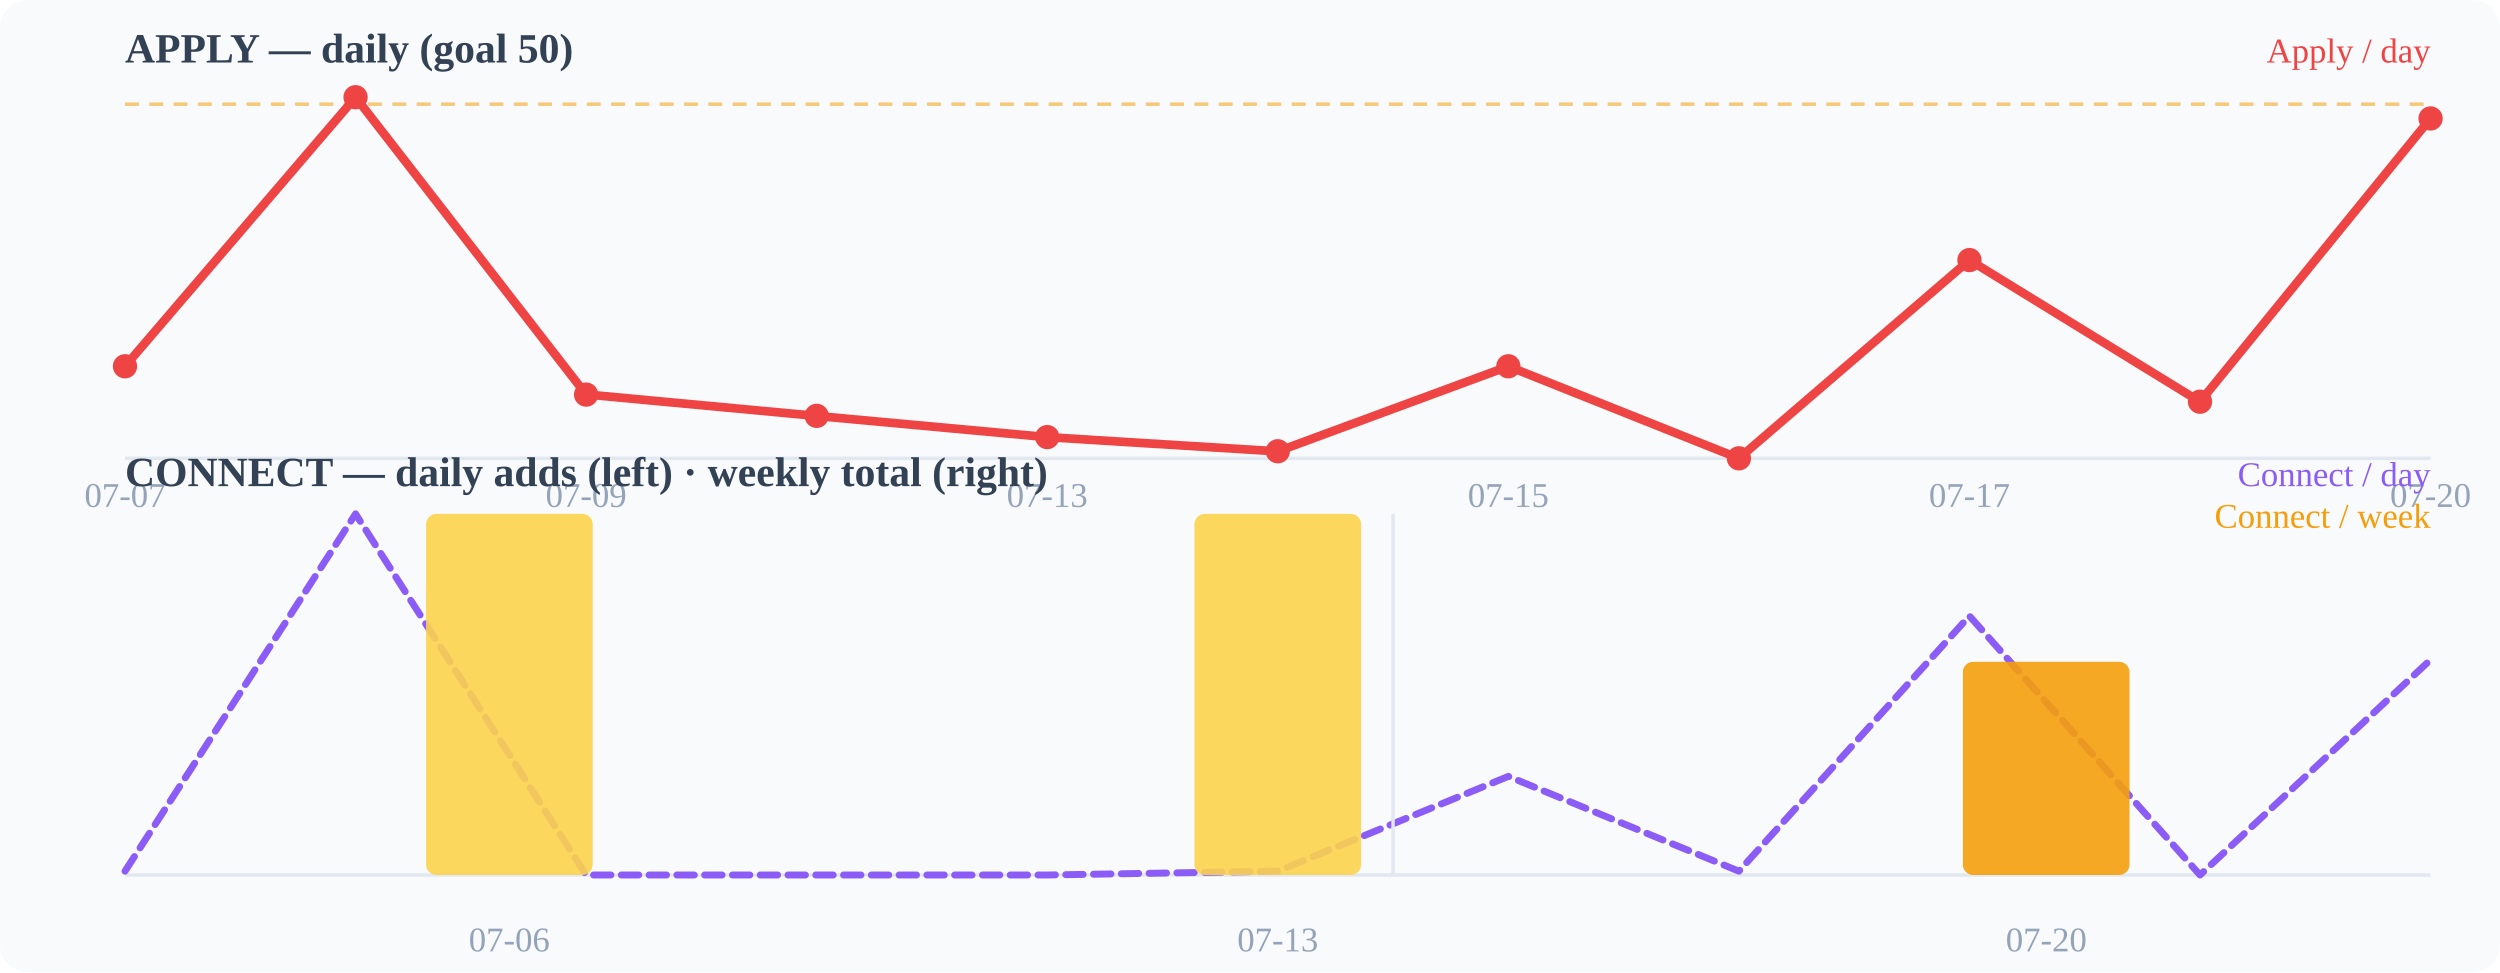
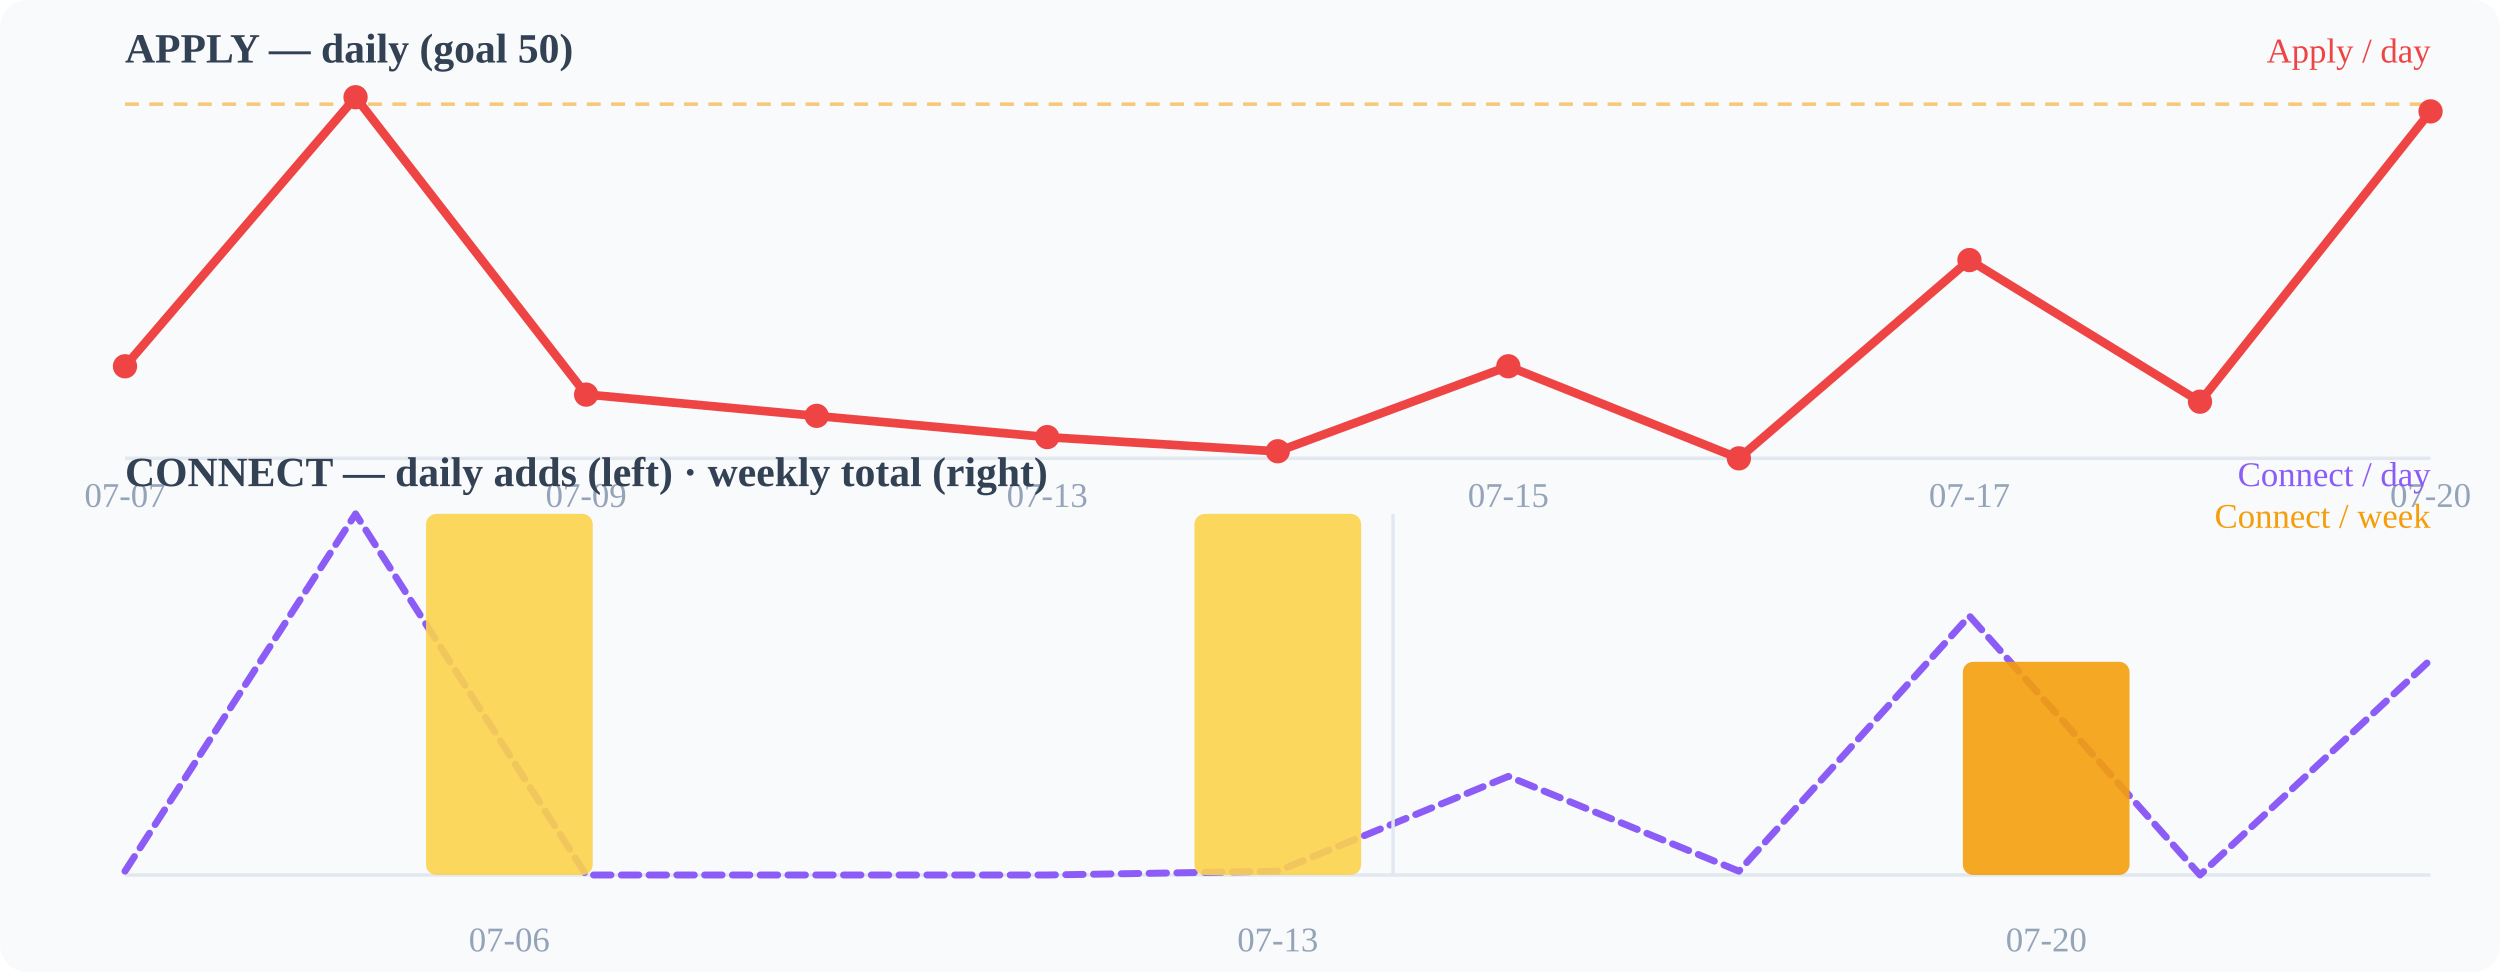
<svg xmlns="http://www.w3.org/2000/svg" width="720" height="280" viewBox="0 0 720 280">
  <rect width="720" height="280" fill="#f8fafc" rx="8" />
  <text x="36" y="18" font-size="12" font-weight="600" fill="#334155">APPLY — daily (goal 50)</text>
  <line x1="36" y1="132" x2="700" y2="132" stroke="#e2e8f0" stroke-width="1" />
  <line x1="36" y1="30.0" x2="700" y2="30.0" stroke="#f59e0b" stroke-width="1" stroke-dasharray="4 3" opacity="0.55" />
-   <polyline points="36.0,105.5 102.4,28.0 168.8,113.6 235.2,119.8 301.6,125.9 368.0,130.0 434.4,105.5 500.8,132.0 567.2,74.9 633.6,115.7 700.0,34.1" fill="none" stroke="#ef4444" stroke-width="2.5" stroke-linecap="round" stroke-linejoin="round" />
+   <polyline points="36.0,105.5 102.4,28.0 168.8,113.6 235.2,119.8 301.6,125.9 368.0,130.0 434.4,105.5 500.8,132.0 567.2,74.9 633.6,115.7 700.0,32.1" fill="none" stroke="#ef4444" stroke-width="2.5" stroke-linecap="round" stroke-linejoin="round" />
  <circle cx="36" cy="105.49" r="3.5" fill="#ef4444" />
  <circle cx="102.4" cy="28" r="3.5" fill="#ef4444" />
  <circle cx="168.8" cy="113.647" r="3.5" fill="#ef4444" />
  <circle cx="235.2" cy="119.765" r="3.5" fill="#ef4444" />
  <circle cx="301.6" cy="125.882" r="3.5" fill="#ef4444" />
  <circle cx="368" cy="129.961" r="3.5" fill="#ef4444" />
  <circle cx="434.4" cy="105.49" r="3.5" fill="#ef4444" />
  <circle cx="500.8" cy="132" r="3.5" fill="#ef4444" />
  <circle cx="567.2" cy="74.902" r="3.5" fill="#ef4444" />
  <circle cx="633.6" cy="115.686" r="3.5" fill="#ef4444" />
-   <circle cx="700" cy="34.118" r="3.5" fill="#ef4444" />
+   <circle cx="700" cy="32.078" r="3.5" fill="#ef4444" />
  <text x="36" y="146" font-size="10" fill="#94a3b8" text-anchor="middle">07-07</text>
  <text x="168.8" y="146" font-size="10" fill="#94a3b8" text-anchor="middle">07-09</text>
  <text x="301.6" y="146" font-size="10" fill="#94a3b8" text-anchor="middle">07-13</text>
  <text x="434.4" y="146" font-size="10" fill="#94a3b8" text-anchor="middle">07-15</text>
  <text x="567.2" y="146" font-size="10" fill="#94a3b8" text-anchor="middle">07-17</text>
  <text x="700" y="146" font-size="10" fill="#94a3b8" text-anchor="middle">07-20</text>
  <text x="36" y="140" font-size="12" font-weight="600" fill="#334155">CONNECT — daily adds (left) · weekly total (right)</text>
  <line x1="36" y1="252" x2="700" y2="252" stroke="#e2e8f0" stroke-width="1" />
  <polyline points="36.0,250.9 102.4,148.0 168.8,252.0 235.2,252.0 301.6,252.0 368.0,250.9 434.4,223.6 500.8,250.9 567.2,177.4 633.6,252.0 700.0,190.0" fill="none" stroke="#8b5cf6" stroke-width="2" stroke-linecap="round" stroke-linejoin="round" stroke-dasharray="5 3" />
  <rect x="122.7" y="148.0" width="48" height="104.0" rx="3" fill="#fcd34d" opacity="0.9" />
  <rect x="344.0" y="148.0" width="48" height="104.0" rx="3" fill="#fcd34d" opacity="0.9" />
  <rect x="565.3" y="190.6" width="48" height="61.4" rx="3" fill="#f59e0b" opacity="0.9" />
  <line x1="401.2" y1="148" x2="401.2" y2="252" stroke="#e2e8f0" stroke-width="1" />
  <text x="146.667" y="274" font-size="10" fill="#94a3b8" text-anchor="middle">07-06</text>
  <text x="368" y="274" font-size="10" fill="#94a3b8" text-anchor="middle">07-13</text>
  <text x="589.333" y="274" font-size="10" fill="#94a3b8" text-anchor="middle">07-20</text>
  <text x="700" y="18" font-size="10" fill="#ef4444" text-anchor="end">Apply / day</text>
  <text x="700" y="140" font-size="10" fill="#8b5cf6" text-anchor="end">Connect / day</text>
  <text x="700" y="152" font-size="10" fill="#f59e0b" text-anchor="end">Connect / week</text>
</svg>
